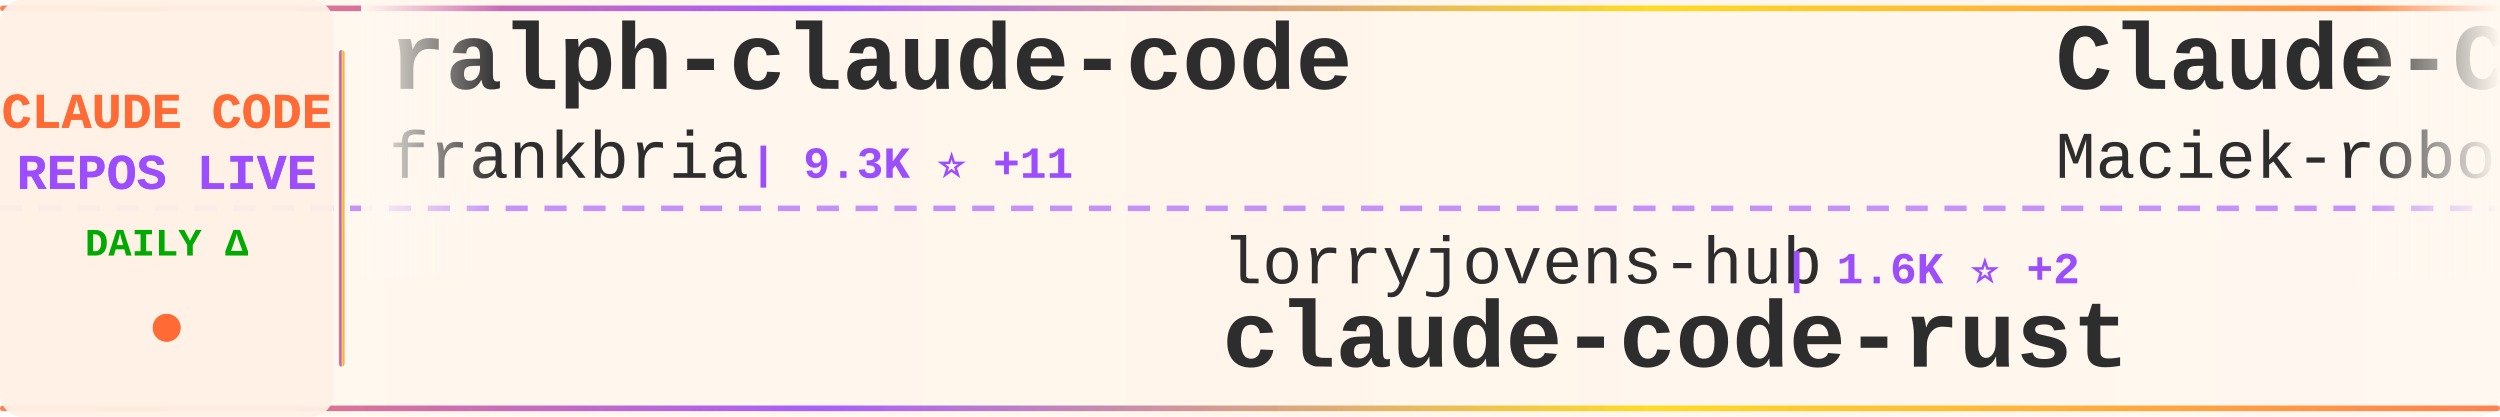
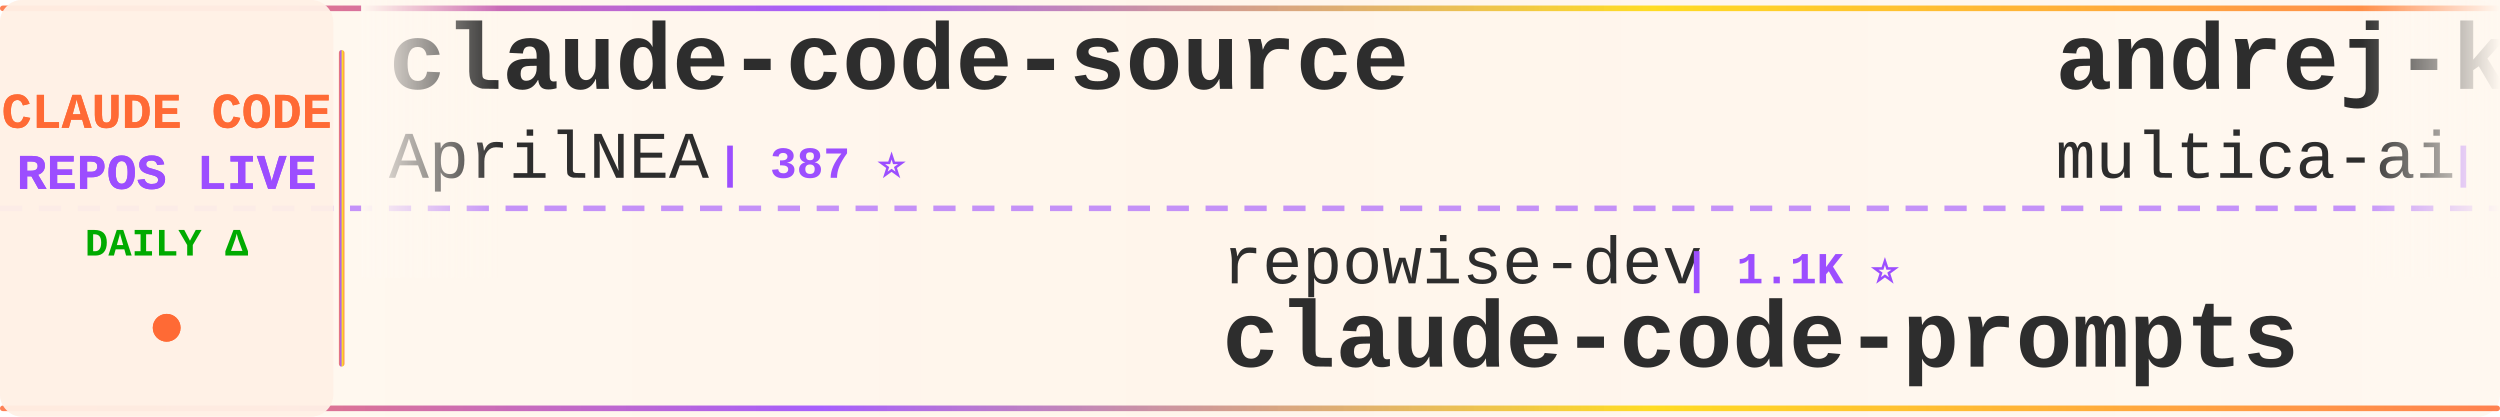
<svg xmlns="http://www.w3.org/2000/svg" width="900" height="150">
  <defs>
    <linearGradient id="tickerBg" x1="0%" y1="0%" x2="100%" y2="0%">
      <stop offset="0%" style="stop-color:#fff8f0;stop-opacity:0.98" />
      <stop offset="50%" style="stop-color:#fff5eb;stop-opacity:1" />
      <stop offset="100%" style="stop-color:#fff8f0;stop-opacity:0.98" />
    </linearGradient>
    <linearGradient id="borderGrad" x1="0%" y1="0%" x2="100%" y2="0%">
      <stop offset="0%" style="stop-color:#FF6B35;stop-opacity:0.85">
        <animate attributeName="stop-opacity" values="0.85;1;0.85" dur="2s" repeatCount="indefinite" />
      </stop>
      <stop offset="33%" style="stop-color:#9C4EFF;stop-opacity:0.9">
        <animate attributeName="stop-opacity" values="0.9;1;0.9" dur="2.2s" repeatCount="indefinite" />
      </stop>
      <stop offset="66%" style="stop-color:#FFD700;stop-opacity:0.85">
        <animate attributeName="stop-opacity" values="0.85;1;0.85" dur="1.8s" repeatCount="indefinite" />
      </stop>
      <stop offset="100%" style="stop-color:#FF6B35;stop-opacity:0.85">
        <animate attributeName="stop-opacity" values="0.85;1;0.85" dur="2s" repeatCount="indefinite" />
      </stop>
    </linearGradient>
    <filter id="textGlow">
      <feGaussianBlur stdDeviation="0.15" result="coloredBlur" />
      <feMerge>
        <feMergeNode in="coloredBlur" />
        <feMergeNode in="SourceGraphic" />
      </feMerge>
    </filter>
    <filter id="metricGlow">
      <feGaussianBlur stdDeviation="0.2" result="coloredBlur" />
      <feMerge>
        <feMergeNode in="coloredBlur" />
        <feMergeNode in="SourceGraphic" />
      </feMerge>
    </filter>
    <linearGradient id="leftFade" x1="0%" y1="0%" x2="100%" y2="0%">
      <stop offset="0%" style="stop-color:#fff8f0;stop-opacity:1" />
      <stop offset="100%" style="stop-color:#fff8f0;stop-opacity:0" />
    </linearGradient>
    <linearGradient id="rightFade" x1="0%" y1="0%" x2="100%" y2="0%">
      <stop offset="0%" style="stop-color:#fff8f0;stop-opacity:0" />
      <stop offset="100%" style="stop-color:#fff8f0;stop-opacity:1" />
    </linearGradient>
  </defs>
  <rect width="900" height="150" fill="url(#tickerBg)" rx="8" />
  <rect x="0" y="2" width="900" height="2" fill="url(#borderGrad)" rx="1" />
  <rect x="0" y="146" width="900" height="2" fill="url(#borderGrad)" rx="1" />
  <line x1="0" y1="75" x2="900" y2="75" stroke="#9C4EFF" stroke-width="2" stroke-dasharray="8 6" opacity="0.6" />
  <rect x="0" y="0" width="120" height="150" fill="#fff0e6" opacity="0.95" rx="8" />
  <text x="60" y="46" font-family="'Courier New', monospace" font-size="18" font-weight="bold" fill="#FF6B35" text-anchor="middle" filter="url(#textGlow)">
    CLAUDE CODE
  </text>
  <text x="60" y="68" font-family="'Courier New', monospace" font-size="18" font-weight="bold" fill="#9C4EFF" text-anchor="middle" filter="url(#textGlow)">
    REPOS LIVE
  </text>
  <text x="60" y="92" font-family="'Courier New', monospace" font-size="14" font-weight="bold" fill="#00aa00" text-anchor="middle">
    DAILY Δ
  </text>
  <circle cx="60" cy="118" r="5" fill="#FF6B35" filter="url(#metricGlow)">
    <animate attributeName="r" values="4;6;4" dur="1.5s" repeatCount="indefinite" />
    <animate attributeName="opacity" values="0.6;1;0.6" dur="1.5s" repeatCount="indefinite" />
  </circle>
  <rect x="122" y="18" width="2" height="114" fill="url(#borderGrad)" rx="1" />
  <clipPath id="tickerClip">
    <rect x="130" y="0" width="770" height="150" />
  </clipPath>
  <g clip-path="url(#tickerClip)">
    <g id="tickerItems">
      <animateTransform attributeName="transform" attributeType="XML" type="translate" from="0 0" to="-3000 0" dur="54s" repeatCount="indefinite" />
      <g transform="translate(0, 0)">
-         <text x="140" y="32" font-family="'Courier New', monospace" font-size="34" font-weight="bold" fill="#2d2d2d">ralph-claude-code</text>
-         <text x="140" y="64" font-family="'Courier New', monospace" font-size="24" font-weight="normal" fill="#2d2d2d" opacity="1.0">frankbria</text>
-         <text x="270" y="64" font-family="'Courier New', monospace" font-size="16" font-weight="bold" fill="#9C4EFF"> | 9.3K ⭐ +11</text>
+         <text x="140" y="32" font-family="'Courier New', monospace" font-size="34" font-weight="bold" fill="#2d2d2d">claude-code-source</text>
+         <text x="140" y="64" font-family="'Courier New', monospace" font-size="24" font-weight="normal" fill="#2d2d2d" opacity="1.0">AprilNEA</text>
+         <text x="258" y="64" font-family="'Courier New', monospace" font-size="16" font-weight="bold" fill="#9C4EFF"> | 387 ⭐</text>
      </g>
      <g transform="translate(300, 0)">
-         <text x="140" y="102" font-family="'Courier New', monospace" font-size="24" font-weight="normal" fill="#2d2d2d" opacity="1.0">lorryjovens-hub</text>
-         <text x="342" y="102" font-family="'Courier New', monospace" font-size="16" font-weight="bold" fill="#9C4EFF"> | 1.6K ⭐ +2</text>
-         <text x="140" y="132" font-family="'Courier New', monospace" font-size="34" font-weight="bold" fill="#2d2d2d">claude-code-rust</text>
+         <text x="140" y="102" font-family="'Courier New', monospace" font-size="24" font-weight="normal" fill="#2d2d2d" opacity="1.0">repowise-dev</text>
+         <text x="306" y="102" font-family="'Courier New', monospace" font-size="16" font-weight="bold" fill="#9C4EFF"> | 1.1K ⭐</text>
+         <text x="140" y="132" font-family="'Courier New', monospace" font-size="34" font-weight="bold" fill="#2d2d2d">claude-code-prompts</text>
      </g>
      <g transform="translate(600, 0)">
-         <text x="140" y="32" font-family="'Courier New', monospace" font-size="34" font-weight="bold" fill="#2d2d2d">Claude-Code-Usage-Monito...</text>
-         <text x="140" y="64" font-family="'Courier New', monospace" font-size="24" font-weight="normal" fill="#2d2d2d" opacity="1.0">Maciek-roboblog</text>
-         <text x="342" y="64" font-family="'Courier New', monospace" font-size="16" font-weight="bold" fill="#9C4EFF"> | 8.2K ⭐ +5</text>
+         <text x="140" y="32" font-family="'Courier New', monospace" font-size="34" font-weight="bold" fill="#2d2d2d">andrej-karpathy-skills</text>
+         <text x="140" y="64" font-family="'Courier New', monospace" font-size="24" font-weight="normal" fill="#2d2d2d" opacity="1.0">multica-ai</text>
+         <text x="282" y="64" font-family="'Courier New', monospace" font-size="16" font-weight="bold" fill="#9C4EFF"> | 175.0K ⭐ +560</text>
      </g>
      <g transform="translate(900, 0)">
+         <text x="140" y="102" font-family="'Courier New', monospace" font-size="24" font-weight="normal" fill="#2d2d2d" opacity="1.0">sugyan</text>
+         <text x="234" y="102" font-family="'Courier New', monospace" font-size="16" font-weight="bold" fill="#9C4EFF"> | 1.1K ⭐</text>
+         <text x="140" y="132" font-family="'Courier New', monospace" font-size="34" font-weight="bold" fill="#2d2d2d">claude-code-webui</text>
+       </g>
+       <g transform="translate(1200, 0)">
+         <text x="140" y="32" font-family="'Courier New', monospace" font-size="34" font-weight="bold" fill="#2d2d2d">claude-code-ultimate-gui...</text>
+         <text x="140" y="64" font-family="'Courier New', monospace" font-size="24" font-weight="normal" fill="#2d2d2d" opacity="1.0">FlorianBruniaux</text>
+         <text x="342" y="64" font-family="'Courier New', monospace" font-size="16" font-weight="bold" fill="#9C4EFF"> | 5.0K ⭐ +21</text>
+       </g>
+       <g transform="translate(1500, 0)">
+         <text x="140" y="102" font-family="'Courier New', monospace" font-size="24" font-weight="normal" fill="#2d2d2d" opacity="1.0">anthropics</text>
+         <text x="282" y="102" font-family="'Courier New', monospace" font-size="16" font-weight="bold" fill="#9C4EFF"> | 5.2K ⭐ +12</text>
+         <text x="140" y="132" font-family="'Courier New', monospace" font-size="34" font-weight="bold" fill="#2d2d2d">claude-code-security-rev...</text>
+       </g>
+       <g transform="translate(1800, 0)">
+         <text x="140" y="32" font-family="'Courier New', monospace" font-size="34" font-weight="bold" fill="#2d2d2d">claude-howto</text>
+         <text x="140" y="64" font-family="'Courier New', monospace" font-size="24" font-weight="normal" fill="#2d2d2d" opacity="1.0">luongnv89</text>
+         <text x="270" y="64" font-family="'Courier New', monospace" font-size="16" font-weight="bold" fill="#9C4EFF"> | 37.1K ⭐ +90</text>
+       </g>
+       <g transform="translate(2100, 0)">
        <text x="140" y="102" font-family="'Courier New', monospace" font-size="24" font-weight="normal" fill="#2d2d2d" opacity="1.0">edmund-io</text>
        <text x="270" y="102" font-family="'Courier New', monospace" font-size="16" font-weight="bold" fill="#9C4EFF"> | 1.5K ⭐</text>
        <text x="140" y="132" font-family="'Courier New', monospace" font-size="34" font-weight="bold" fill="#2d2d2d">edmunds-claude-code</text>
      </g>
-       <g transform="translate(1200, 0)">
-         <text x="140" y="32" font-family="'Courier New', monospace" font-size="34" font-weight="bold" fill="#2d2d2d">Claude-Code-Workflow</text>
-         <text x="140" y="64" font-family="'Courier New', monospace" font-size="24" font-weight="normal" fill="#2d2d2d" opacity="1.0">catlog22</text>
-         <text x="258" y="64" font-family="'Courier New', monospace" font-size="16" font-weight="bold" fill="#9C4EFF"> | 2.1K ⭐ +5</text>
-       </g>
-       <g transform="translate(1500, 0)">
-         <text x="140" y="102" font-family="'Courier New', monospace" font-size="24" font-weight="normal" fill="#2d2d2d" opacity="1.0">pedrohcgs</text>
-         <text x="270" y="102" font-family="'Courier New', monospace" font-size="16" font-weight="bold" fill="#9C4EFF"> | 1.3K ⭐ +2</text>
-         <text x="140" y="132" font-family="'Courier New', monospace" font-size="34" font-weight="bold" fill="#2d2d2d">claude-code-my-workflow</text>
-       </g>
-       <g transform="translate(1800, 0)">
-         <text x="140" y="32" font-family="'Courier New', monospace" font-size="34" font-weight="bold" fill="#2d2d2d">claude-code-infrastructu...</text>
-         <text x="140" y="64" font-family="'Courier New', monospace" font-size="24" font-weight="normal" fill="#2d2d2d" opacity="1.0">diet103</text>
-         <text x="246" y="64" font-family="'Courier New', monospace" font-size="16" font-weight="bold" fill="#9C4EFF"> | 9.7K ⭐ +3</text>
-       </g>
-       <g transform="translate(2100, 0)">
-         <text x="140" y="102" font-family="'Courier New', monospace" font-size="24" font-weight="normal" fill="#2d2d2d" opacity="1.0">fuergaosi233</text>
-         <text x="306" y="102" font-family="'Courier New', monospace" font-size="16" font-weight="bold" fill="#9C4EFF"> | 2.7K ⭐</text>
-         <text x="140" y="132" font-family="'Courier New', monospace" font-size="34" font-weight="bold" fill="#2d2d2d">claude-code-proxy</text>
-       </g>
      <g transform="translate(2400, 0)">
-         <text x="140" y="32" font-family="'Courier New', monospace" font-size="34" font-weight="bold" fill="#2d2d2d">claude-code-workflows</text>
-         <text x="140" y="64" font-family="'Courier New', monospace" font-size="24" font-weight="normal" fill="#2d2d2d" opacity="1.0">OneRedOak</text>
-         <text x="270" y="64" font-family="'Courier New', monospace" font-size="16" font-weight="bold" fill="#9C4EFF"> | 3.8K ⭐ +1</text>
+         <text x="140" y="32" font-family="'Courier New', monospace" font-size="34" font-weight="bold" fill="#2d2d2d">claude-code-book</text>
+         <text x="140" y="64" font-family="'Courier New', monospace" font-size="24" font-weight="normal" fill="#2d2d2d" opacity="1.0">lintsinghua</text>
+         <text x="294" y="64" font-family="'Courier New', monospace" font-size="16" font-weight="bold" fill="#9C4EFF"> | 3.7K ⭐ +13</text>
      </g>
      <g transform="translate(2700, 0)">
-         <text x="140" y="102" font-family="'Courier New', monospace" font-size="24" font-weight="normal" fill="#2d2d2d" opacity="1.0">Chachamaru127</text>
-         <text x="318" y="102" font-family="'Courier New', monospace" font-size="16" font-weight="bold" fill="#9C4EFF"> | 2.7K ⭐ +20</text>
-         <text x="140" y="132" font-family="'Courier New', monospace" font-size="34" font-weight="bold" fill="#2d2d2d">claude-code-harness</text>
+         <text x="140" y="102" font-family="'Courier New', monospace" font-size="24" font-weight="normal" fill="#2d2d2d" opacity="1.0">VoltAgent</text>
+         <text x="270" y="102" font-family="'Courier New', monospace" font-size="16" font-weight="bold" fill="#9C4EFF"> | 21.8K ⭐ +60</text>
+         <text x="140" y="132" font-family="'Courier New', monospace" font-size="34" font-weight="bold" fill="#2d2d2d">awesome-claude-code-suba...</text>
      </g>
      <g transform="translate(3000, 0)">
-         <text x="140" y="32" font-family="'Courier New', monospace" font-size="34" font-weight="bold" fill="#2d2d2d">ralph-claude-code</text>
-         <text x="140" y="64" font-family="'Courier New', monospace" font-size="24" font-weight="normal" fill="#2d2d2d" opacity="1.0">frankbria</text>
-         <text x="270" y="64" font-family="'Courier New', monospace" font-size="16" font-weight="bold" fill="#9C4EFF"> | 9.3K ⭐ +11</text>
+         <text x="140" y="32" font-family="'Courier New', monospace" font-size="34" font-weight="bold" fill="#2d2d2d">claude-code-source</text>
+         <text x="140" y="64" font-family="'Courier New', monospace" font-size="24" font-weight="normal" fill="#2d2d2d" opacity="1.0">AprilNEA</text>
+         <text x="258" y="64" font-family="'Courier New', monospace" font-size="16" font-weight="bold" fill="#9C4EFF"> | 387 ⭐</text>
      </g>
      <g transform="translate(3300, 0)">
-         <text x="140" y="102" font-family="'Courier New', monospace" font-size="24" font-weight="normal" fill="#2d2d2d" opacity="1.0">lorryjovens-hub</text>
-         <text x="342" y="102" font-family="'Courier New', monospace" font-size="16" font-weight="bold" fill="#9C4EFF"> | 1.6K ⭐ +2</text>
-         <text x="140" y="132" font-family="'Courier New', monospace" font-size="34" font-weight="bold" fill="#2d2d2d">claude-code-rust</text>
+         <text x="140" y="102" font-family="'Courier New', monospace" font-size="24" font-weight="normal" fill="#2d2d2d" opacity="1.0">repowise-dev</text>
+         <text x="306" y="102" font-family="'Courier New', monospace" font-size="16" font-weight="bold" fill="#9C4EFF"> | 1.1K ⭐</text>
+         <text x="140" y="132" font-family="'Courier New', monospace" font-size="34" font-weight="bold" fill="#2d2d2d">claude-code-prompts</text>
      </g>
      <g transform="translate(3600, 0)">
-         <text x="140" y="32" font-family="'Courier New', monospace" font-size="34" font-weight="bold" fill="#2d2d2d">Claude-Code-Usage-Monito...</text>
-         <text x="140" y="64" font-family="'Courier New', monospace" font-size="24" font-weight="normal" fill="#2d2d2d" opacity="1.0">Maciek-roboblog</text>
-         <text x="342" y="64" font-family="'Courier New', monospace" font-size="16" font-weight="bold" fill="#9C4EFF"> | 8.2K ⭐ +5</text>
+         <text x="140" y="32" font-family="'Courier New', monospace" font-size="34" font-weight="bold" fill="#2d2d2d">andrej-karpathy-skills</text>
+         <text x="140" y="64" font-family="'Courier New', monospace" font-size="24" font-weight="normal" fill="#2d2d2d" opacity="1.0">multica-ai</text>
+         <text x="282" y="64" font-family="'Courier New', monospace" font-size="16" font-weight="bold" fill="#9C4EFF"> | 175.0K ⭐ +560</text>
      </g>
      <g transform="translate(3900, 0)">
-         <text x="140" y="102" font-family="'Courier New', monospace" font-size="24" font-weight="normal" fill="#2d2d2d" opacity="1.0">edmund-io</text>
-         <text x="270" y="102" font-family="'Courier New', monospace" font-size="16" font-weight="bold" fill="#9C4EFF"> | 1.5K ⭐</text>
-         <text x="140" y="132" font-family="'Courier New', monospace" font-size="34" font-weight="bold" fill="#2d2d2d">edmunds-claude-code</text>
+         <text x="140" y="102" font-family="'Courier New', monospace" font-size="24" font-weight="normal" fill="#2d2d2d" opacity="1.0">sugyan</text>
+         <text x="234" y="102" font-family="'Courier New', monospace" font-size="16" font-weight="bold" fill="#9C4EFF"> | 1.1K ⭐</text>
+         <text x="140" y="132" font-family="'Courier New', monospace" font-size="34" font-weight="bold" fill="#2d2d2d">claude-code-webui</text>
      </g>
    </g>
  </g>
  <rect x="130" y="0" width="50" height="100" fill="url(#leftFade)" />
  <rect x="850" y="0" width="50" height="100" fill="url(#rightFade)" />
</svg>
